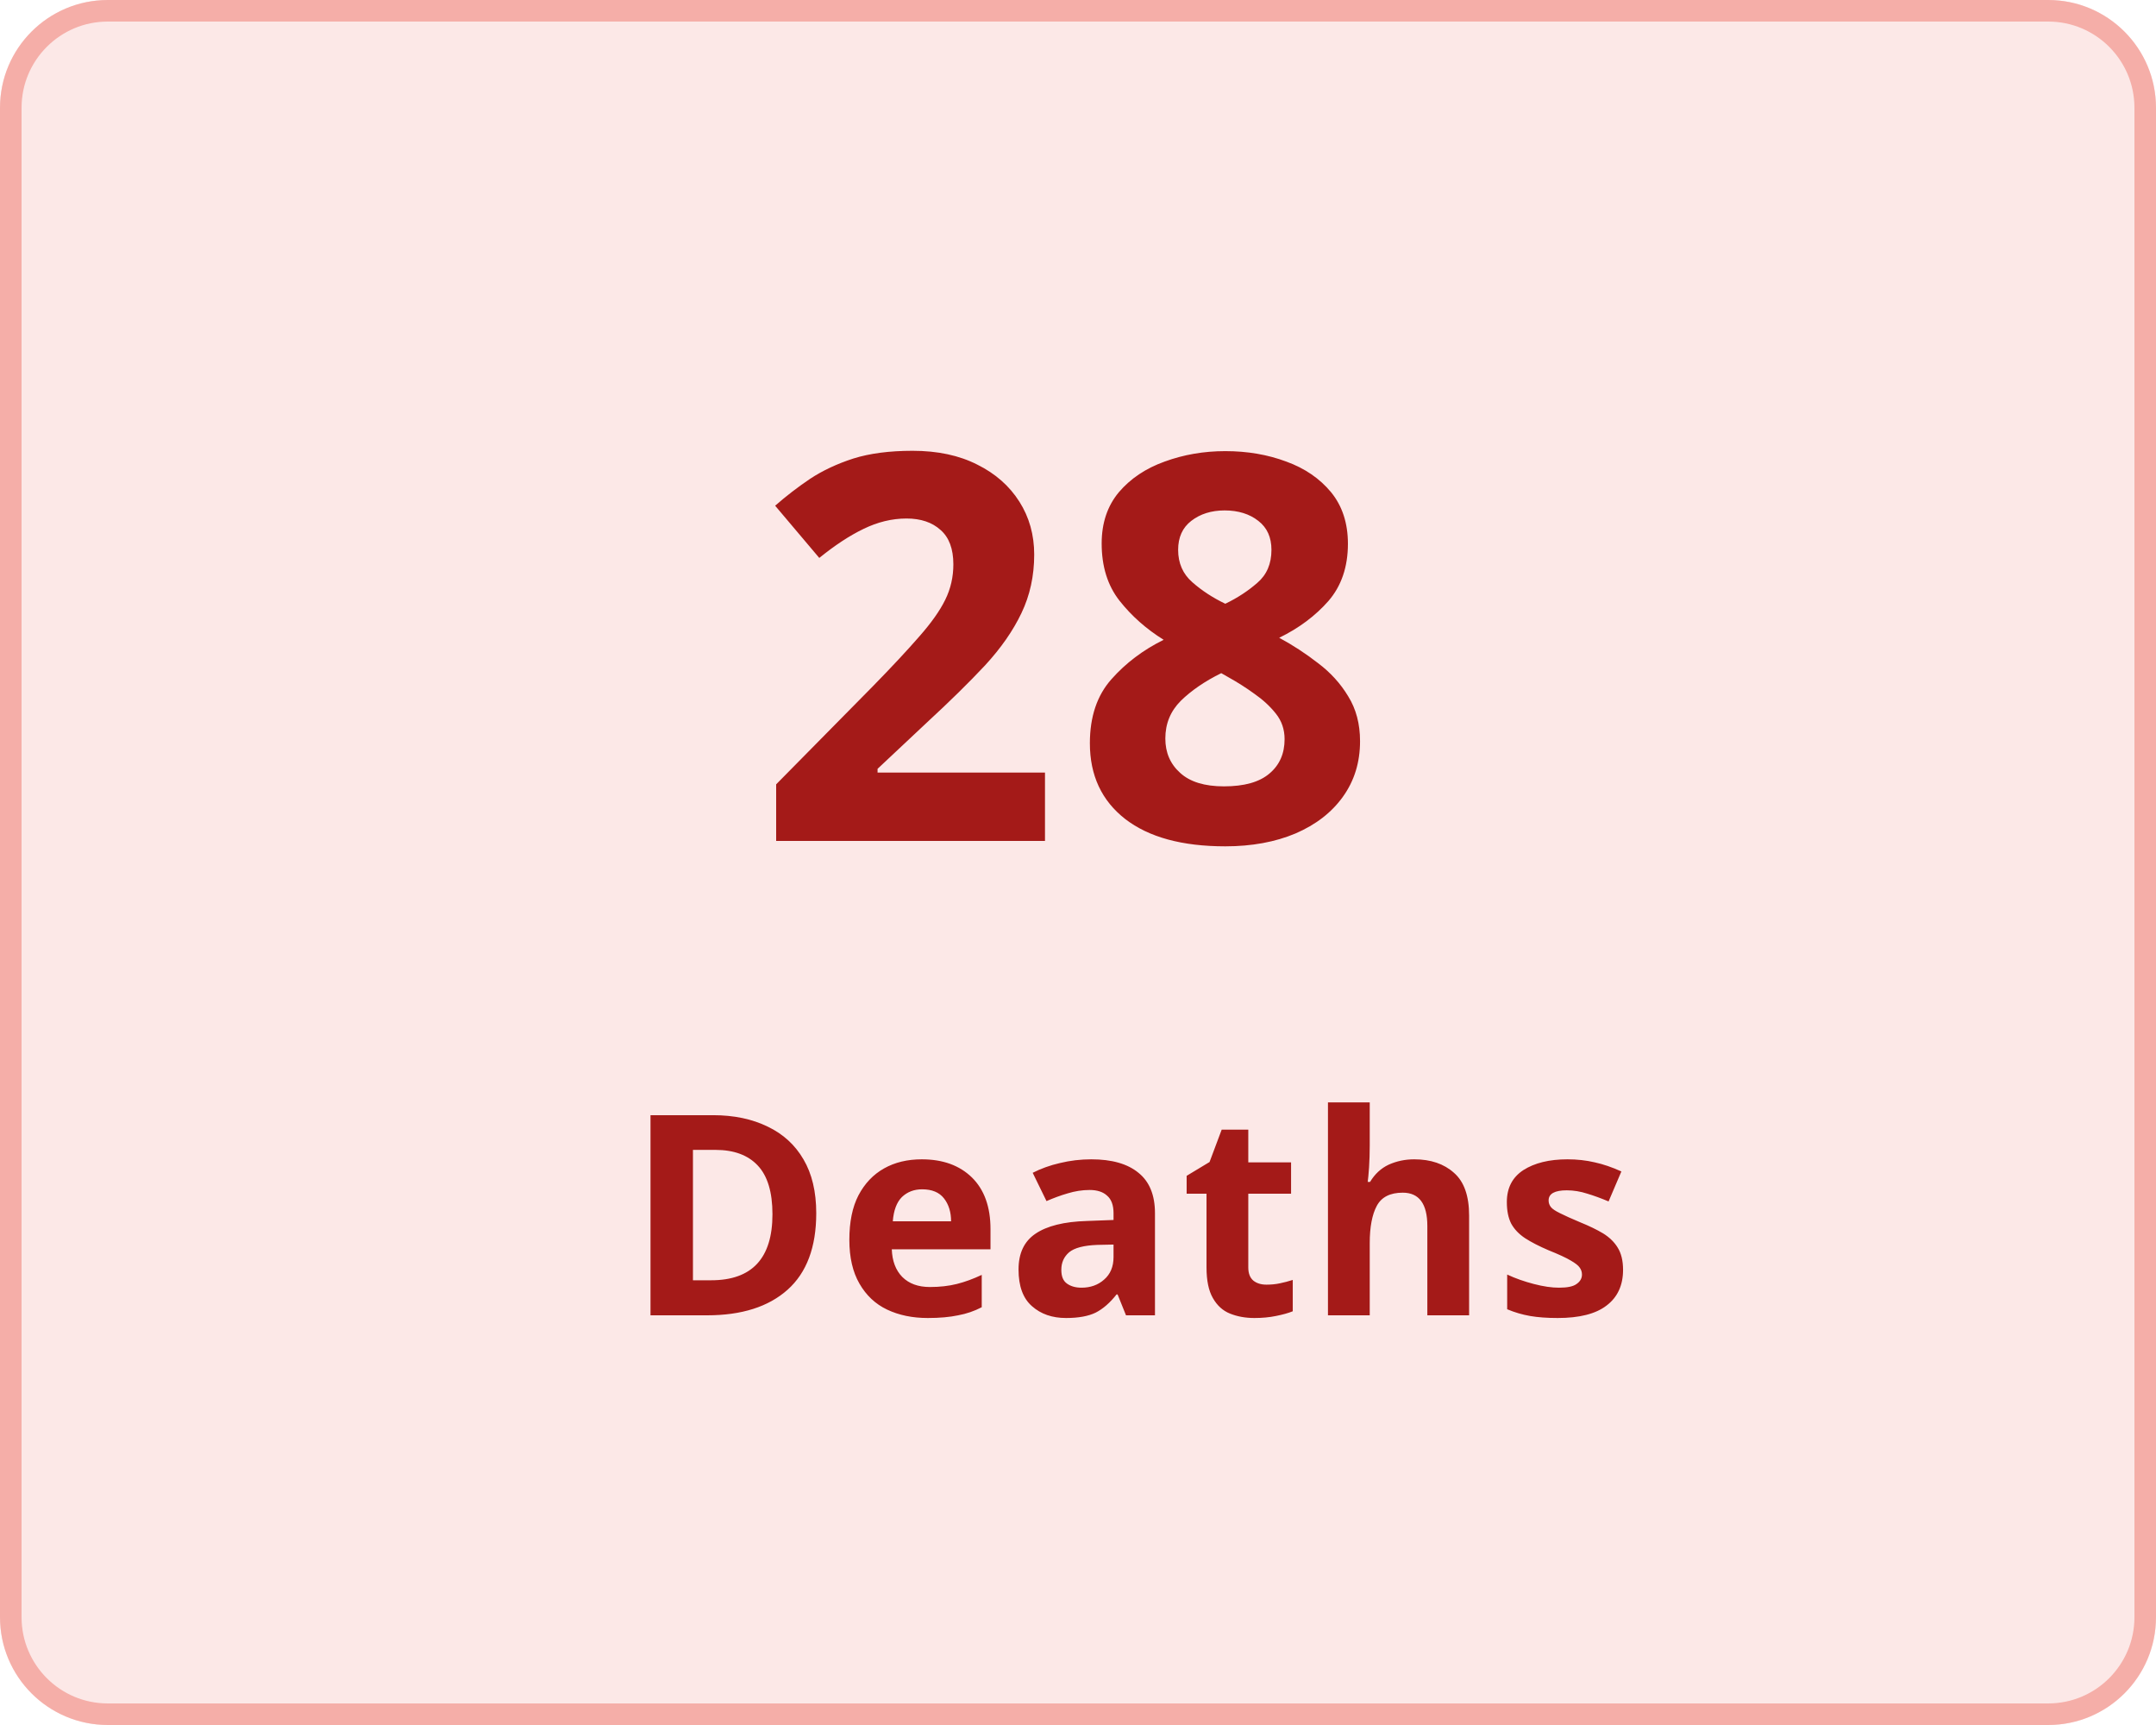
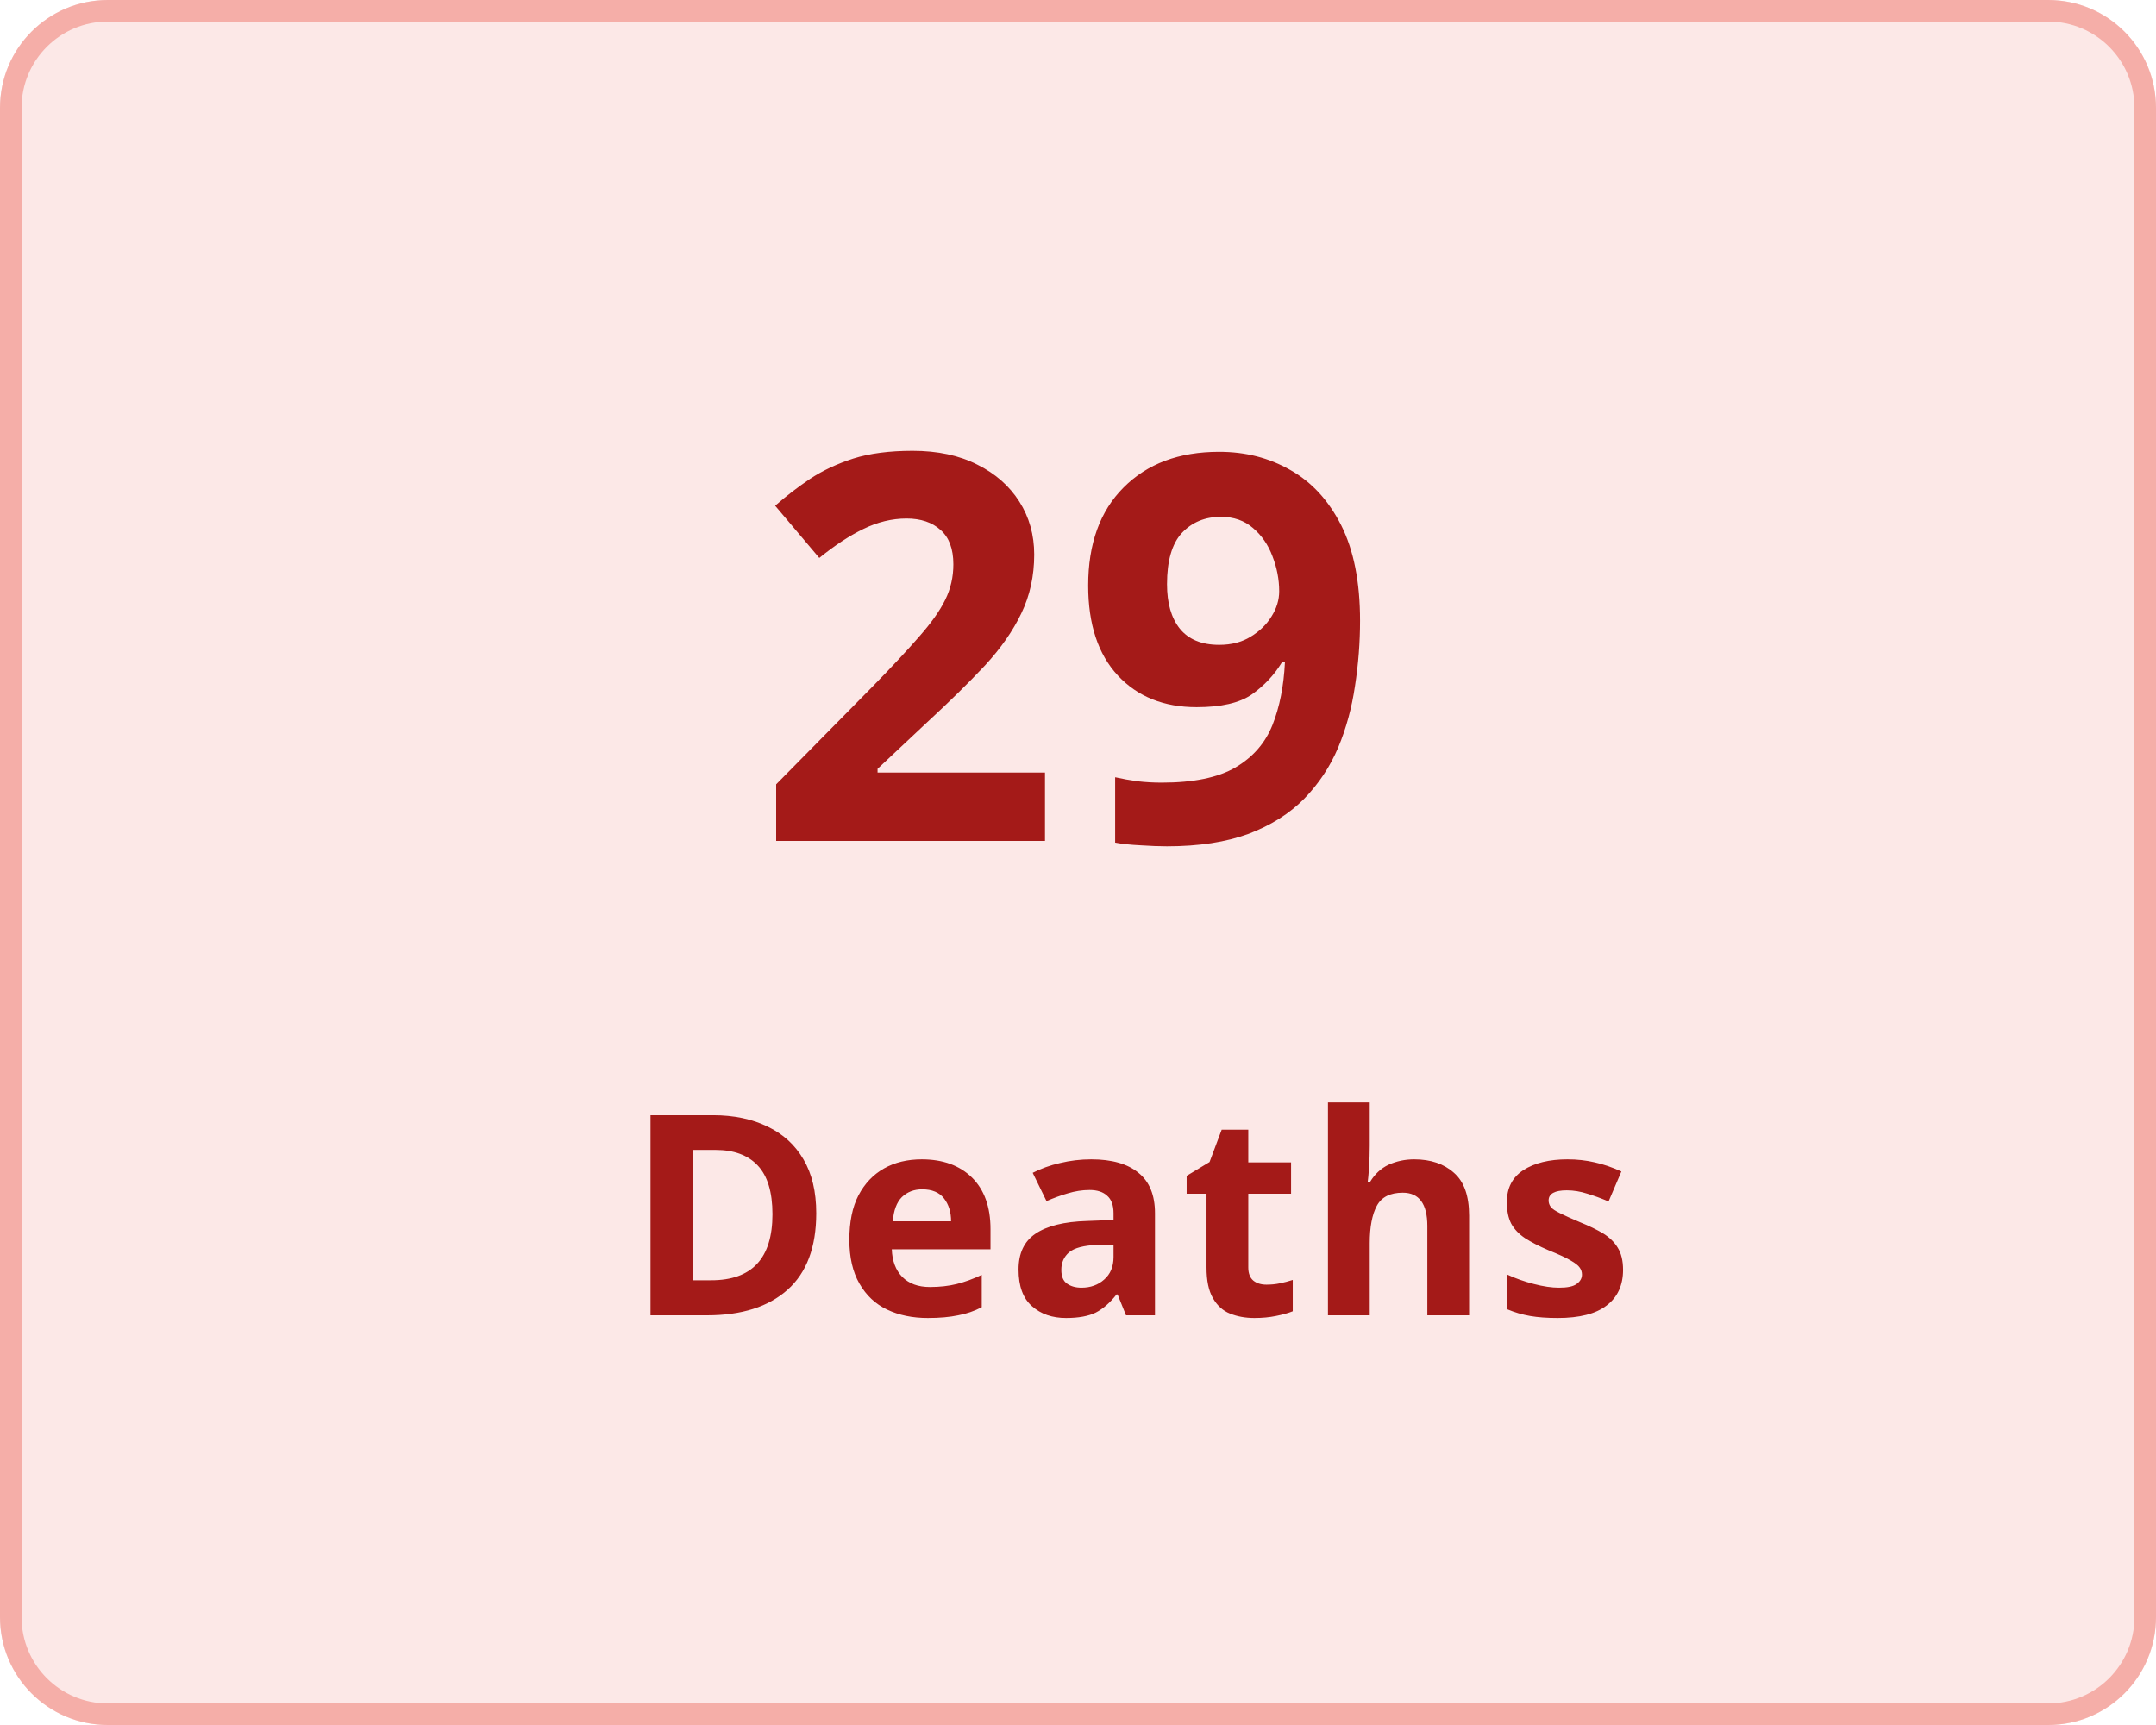
<svg xmlns="http://www.w3.org/2000/svg" width="100" height="80" viewBox="0 0 100 80">
  <g transform="translate(-149 -136)">
    <g transform="translate(149 136)" fill="#fce8e7" stroke="#f5aea8" stroke-width="1">
      <rect width="100" height="80" rx="5" stroke="none" />
      <rect x="0.5" y="0.5" width="99" height="79" rx="4.5" fill="none" />
    </g>
    <g transform="translate(-6 5)">
      <text transform="translate(190 170)" fill="#a41a18" font-size="25" font-family="Nunito-SemiBold, Nunito" font-weight="600" letter-spacing="0.015em">
-         <tspan x="0" y="0">28</tspan>
+         <tspan x="0" y="0">29</tspan>
      </text>
      <text transform="translate(184 192)" fill="#a41a18" font-size="13" font-family="Nunito-SemiBold, Nunito" font-weight="600" letter-spacing="0.015em">
        <tspan x="0" y="0">Deaths</tspan>
      </text>
    </g>
  </g>
</svg>
